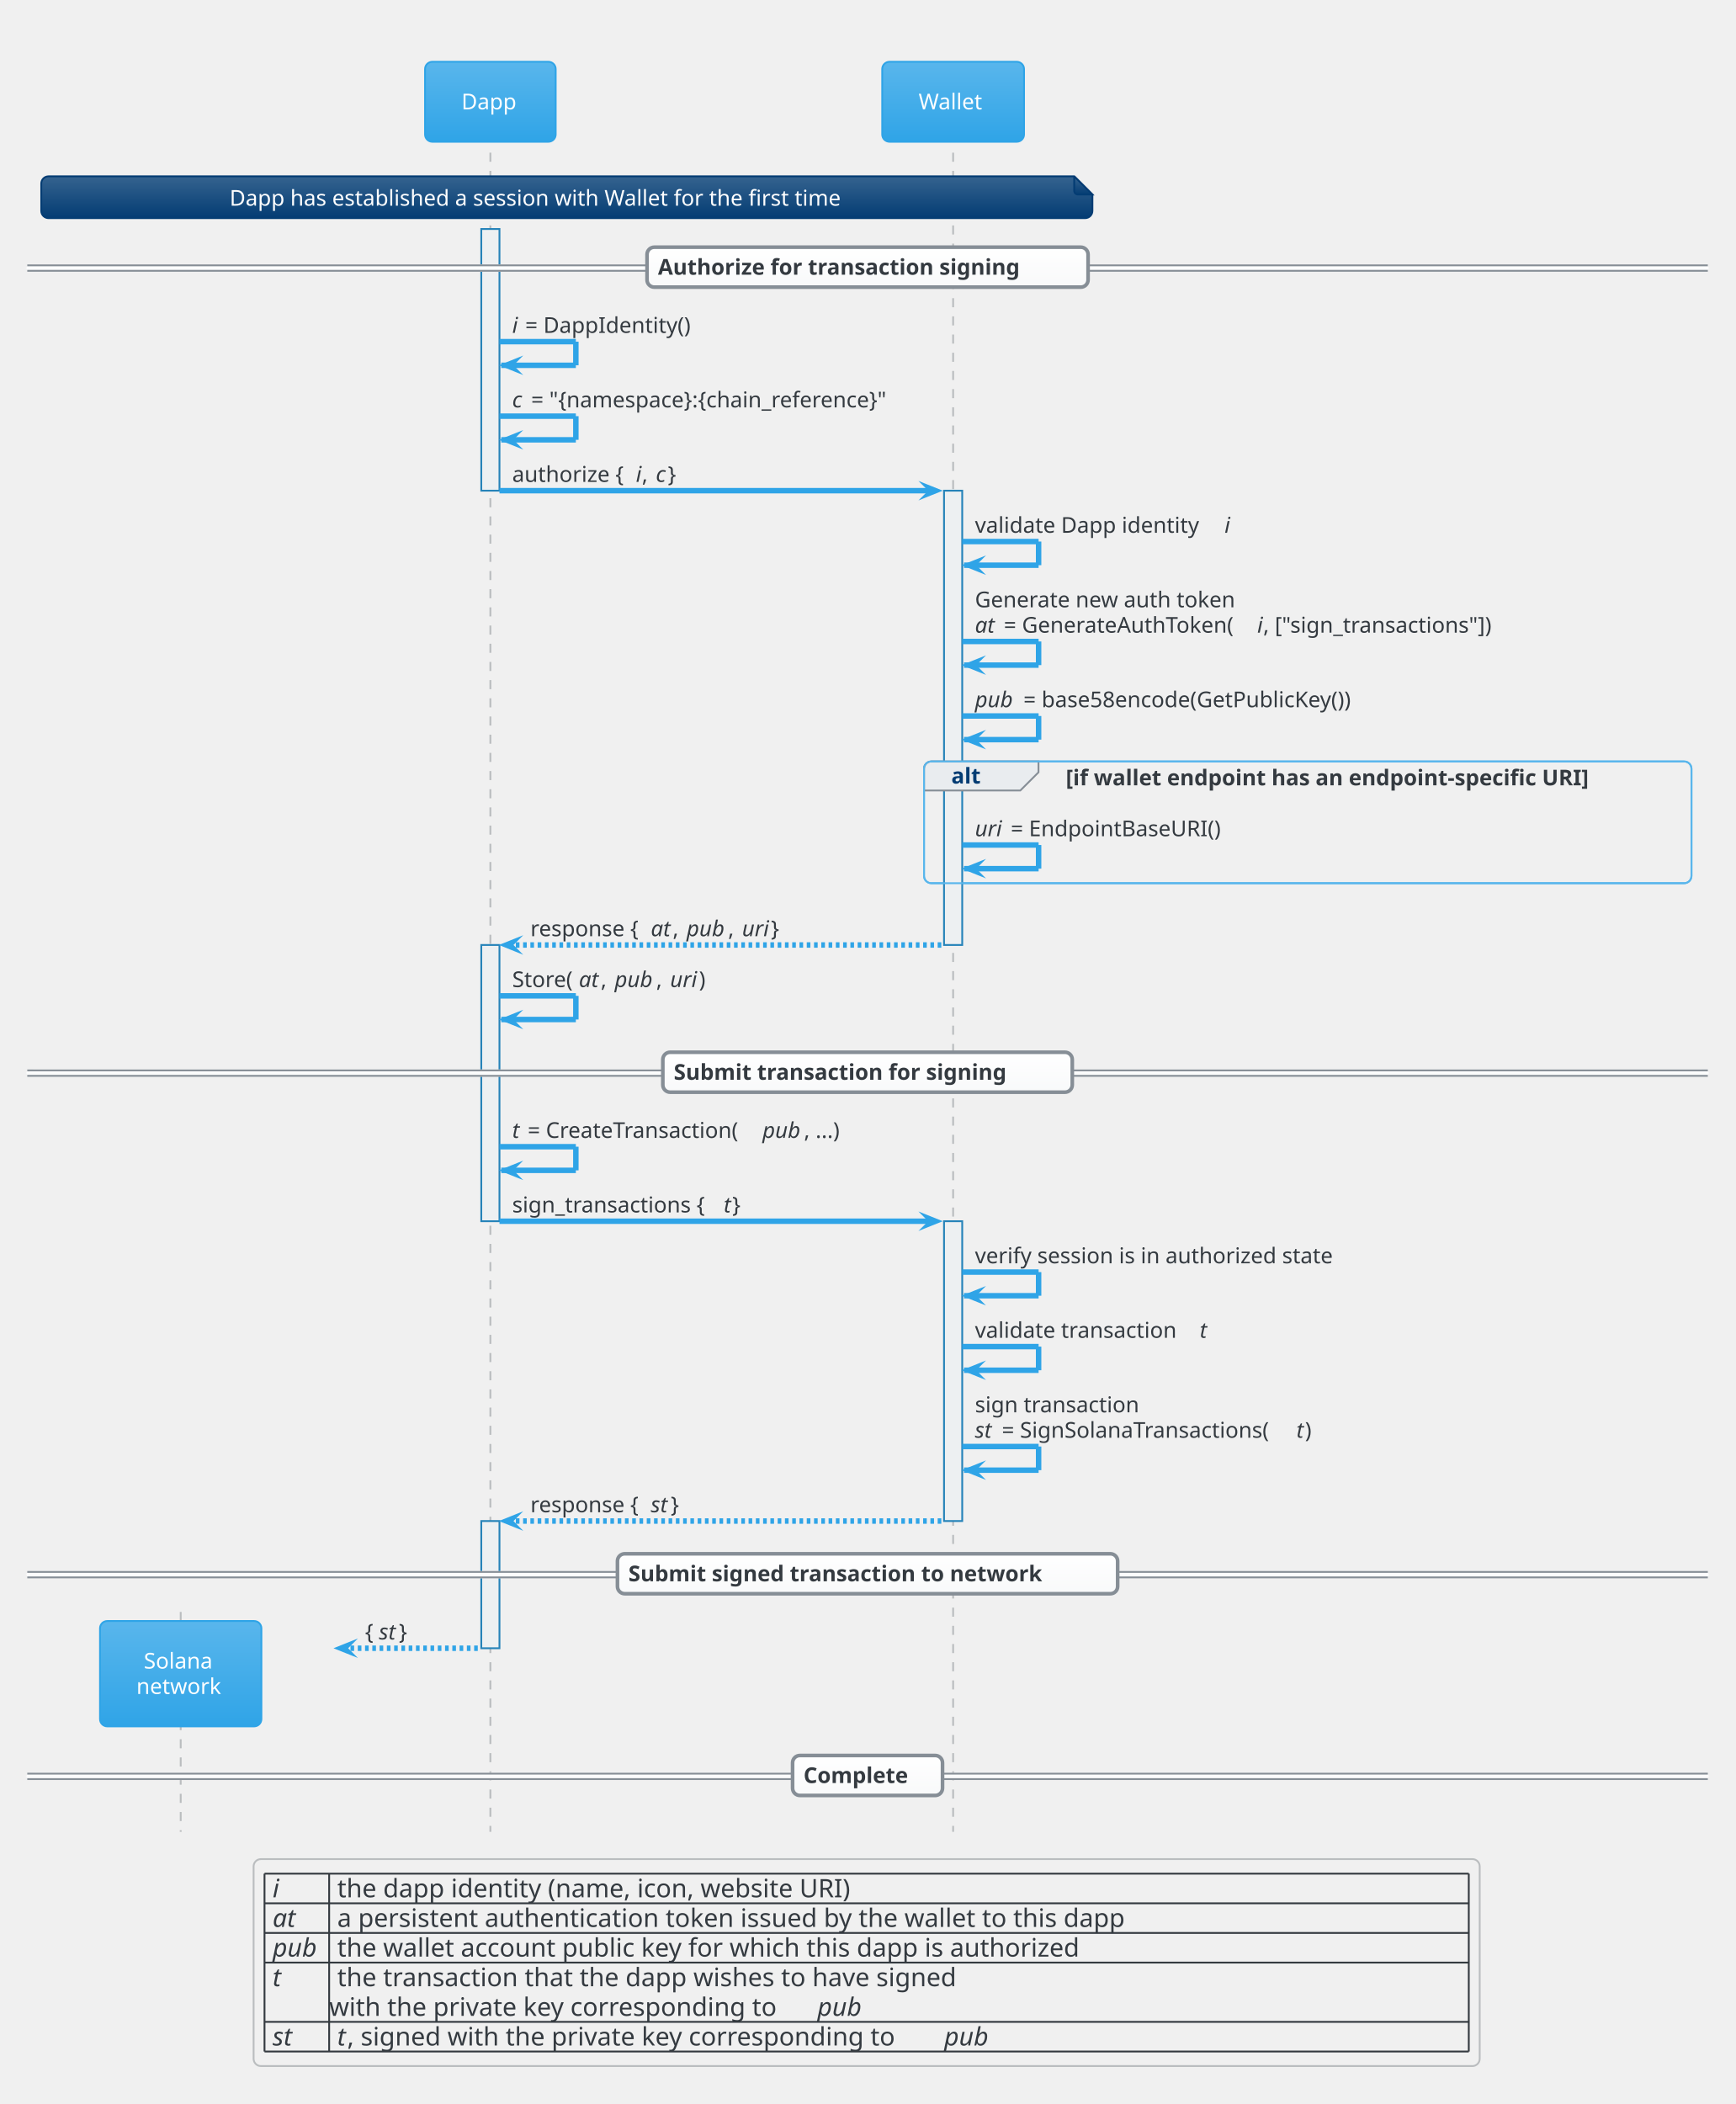
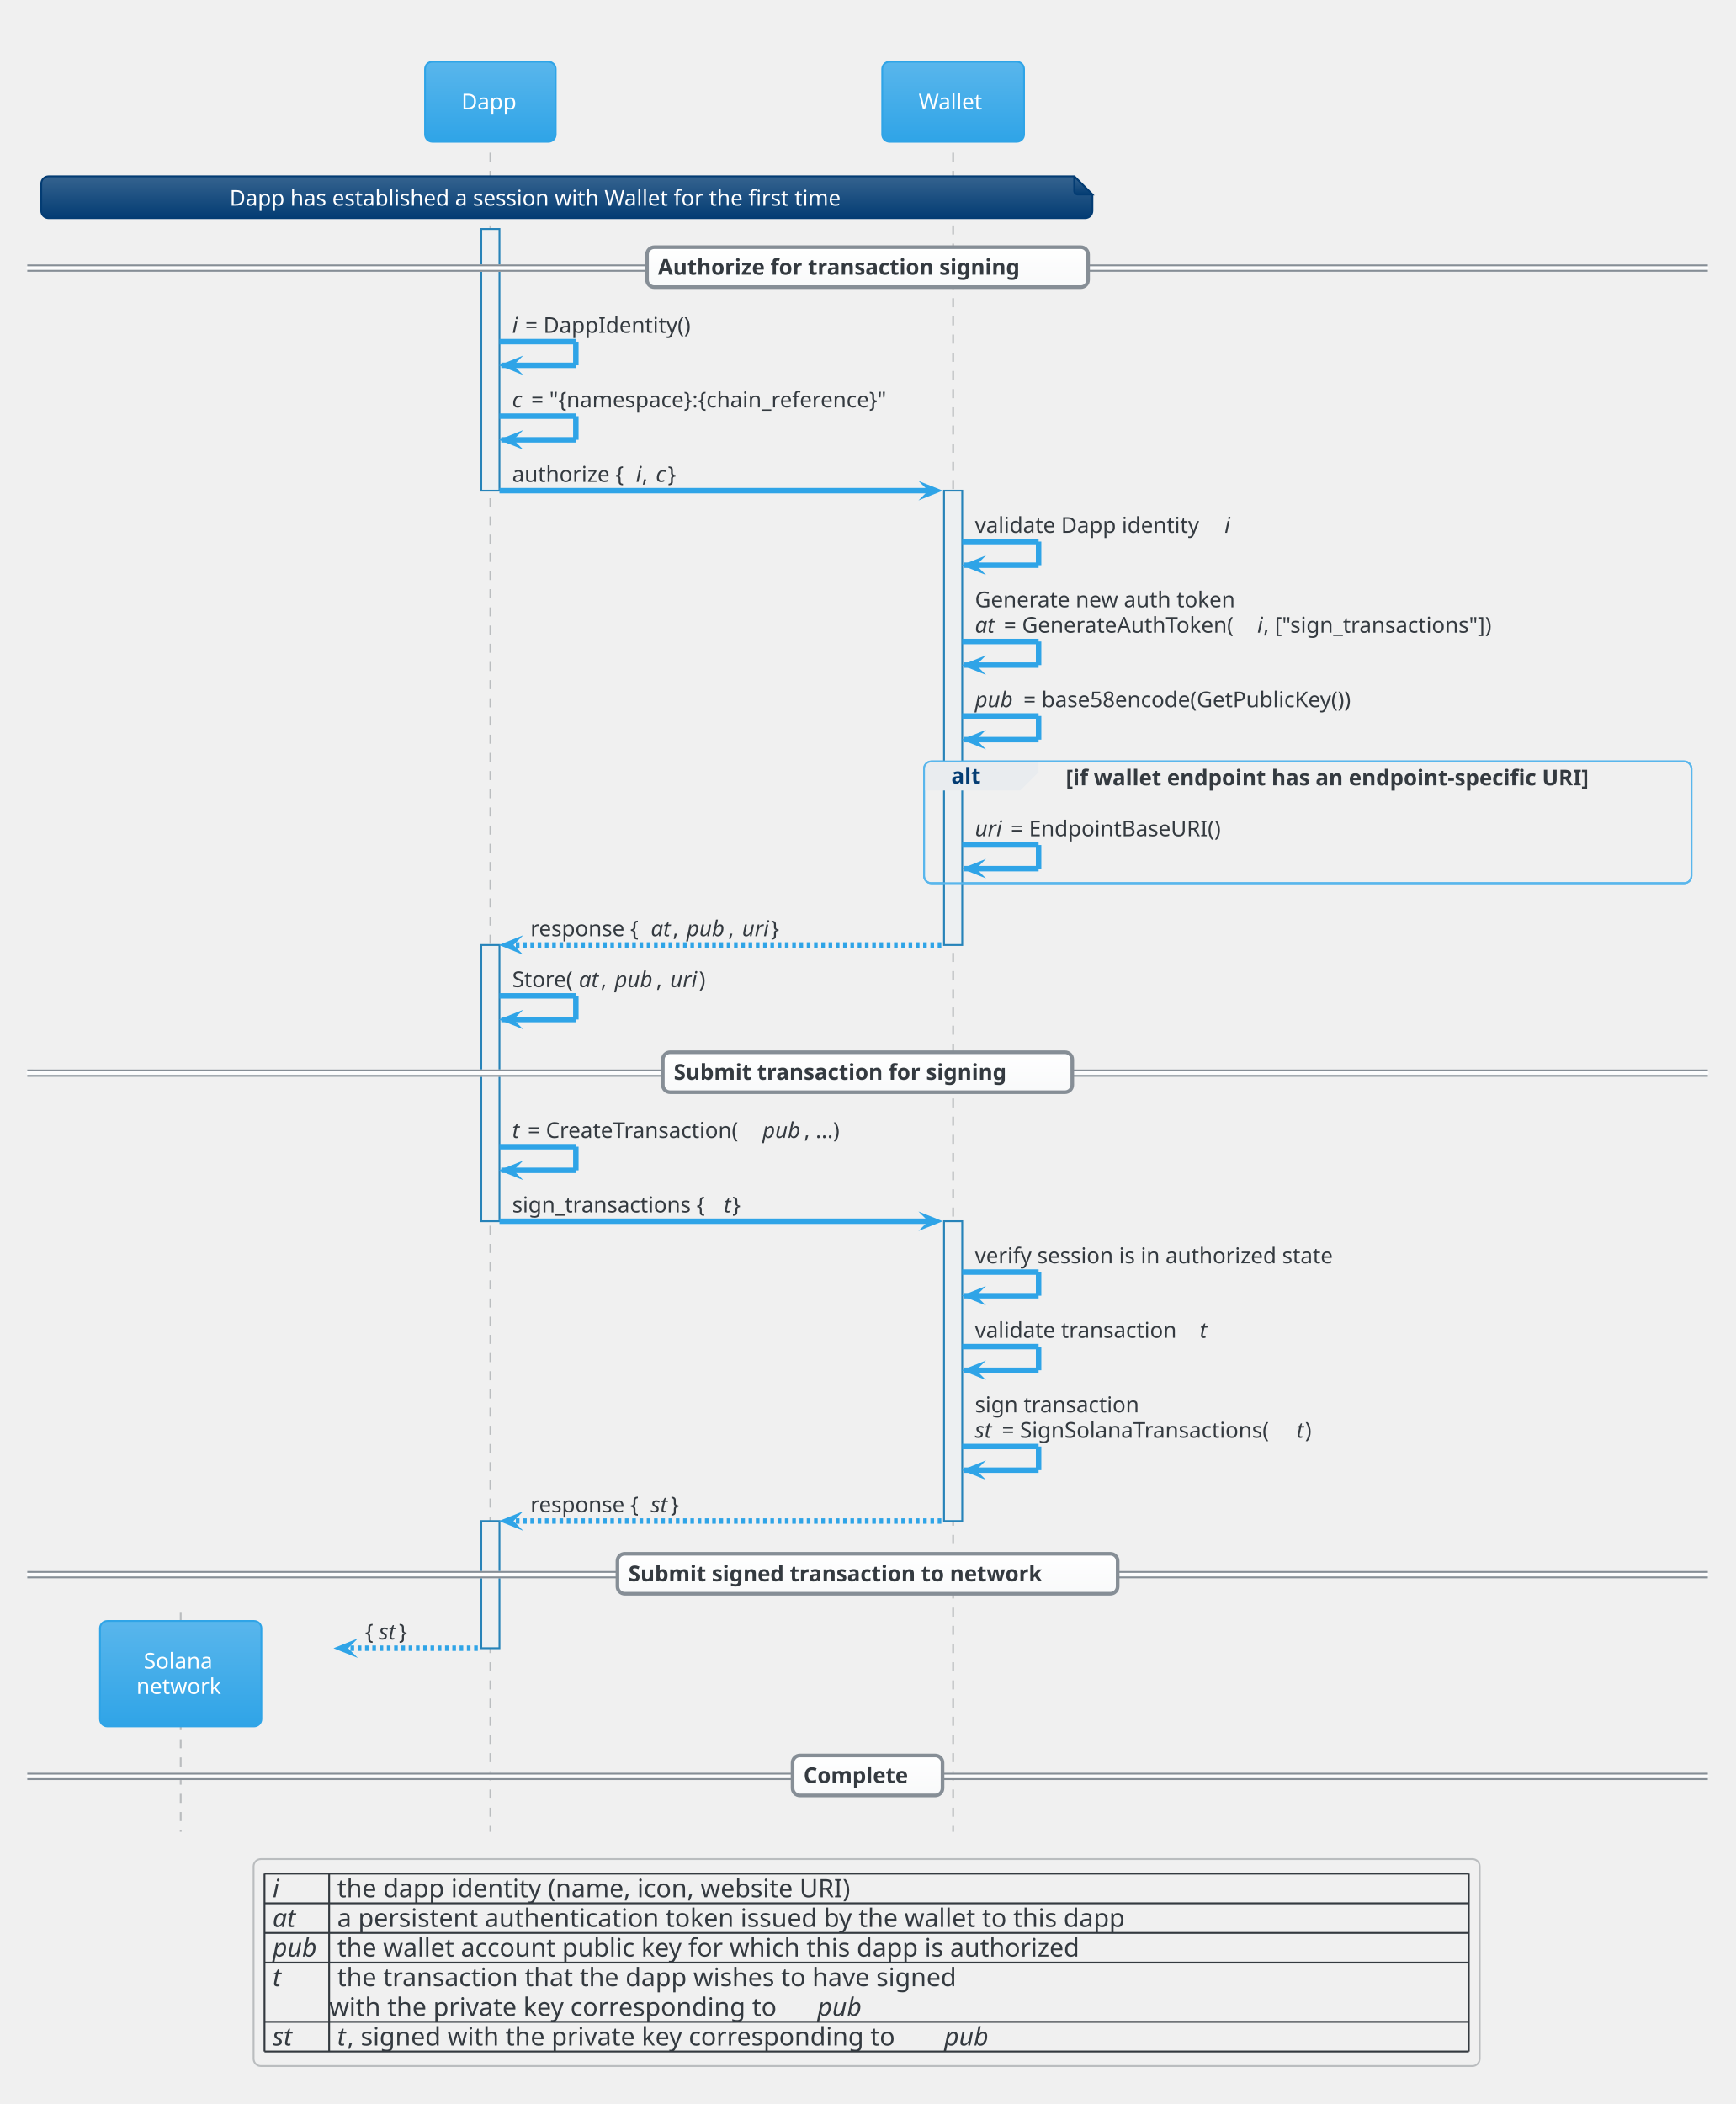
<svg xmlns="http://www.w3.org/2000/svg" version="1.1" data-diagram-type="SEQUENCE" style="width:994px;height:1205px;background:#FFFFFF;" width="994.792px" height="1205.208px" viewBox="0 0 994 1205" zoomAndPan="magnify" preserveAspectRatio="none" contentStyleType="text/css">
  <defs>
    <linearGradient x1="50%" y1="0%" x2="50%" y2="100%" id="g179icxmd53n270">
      <stop stop-color="#59B6EC" offset="0%" />
      <stop stop-color="#2FA4E7" offset="100%" />
    </linearGradient>
    <linearGradient x1="50%" y1="0%" x2="50%" y2="100%" id="g179icxmd53n271">
      <stop stop-color="#35638F" offset="0%" />
      <stop stop-color="#033C73" offset="100%" />
    </linearGradient>
    <linearGradient x1="50%" y1="0%" x2="50%" y2="100%" id="g179icxmd53n272">
      <stop stop-color="#FFF" offset="0%" />
      <stop stop-color="#F8F9FA" offset="100%" />
    </linearGradient>
  </defs>
  <g font-family="sans-serif" lengthAdjust="spacing">
    <rect x="529.277" y="436.1" width="439.579" height="69.727" fill="none" style="stroke:#59B6EC;stroke-width:1.042;" rx="4.167" ry="4.167" />
    <g>
      <rect x="99.861" y="923.177" width="8.333" height="125.944" fill="#000" fill-opacity="0" />
      <line x1="103.506" y1="923.177" x2="103.506" y2="1049.121" style="stroke:#BABDBF;stroke-width:1.042;stroke-dasharray:5.208,5.208;" />
    </g>
    <g>
      <rect x="277.236" y="87.435" width="8.333" height="961.686" fill="#000" fill-opacity="0" />
      <line x1="280.882" y1="87.435" x2="280.882" y2="1049.121" style="stroke:#BABDBF;stroke-width:1.042;stroke-dasharray:5.208,5.208;" />
    </g>
    <g>
      <rect x="275.673" y="131.152" width="10.417" height="149.87" fill="#EDF0F2" style="stroke:#2683B9;stroke-width:1.042;" />
    </g>
    <g>
      <rect x="275.673" y="541.211" width="10.417" height="158.203" fill="#EDF0F2" style="stroke:#2683B9;stroke-width:1.042;" />
    </g>
    <g>
      <rect x="275.673" y="871.126" width="10.417" height="72.852" fill="#EDF0F2" style="stroke:#2683B9;stroke-width:1.042;" />
    </g>
    <g>
      <rect x="542.297" y="87.435" width="8.333" height="961.686" fill="#000" fill-opacity="0" />
      <line x1="545.943" y1="87.435" x2="545.943" y2="1049.121" style="stroke:#BABDBF;stroke-width:1.042;stroke-dasharray:5.208,5.208;" />
    </g>
    <g>
      <rect x="540.735" y="281.022" width="10.417" height="260.189" fill="#EDF0F2" style="stroke:#2683B9;stroke-width:1.042;" />
    </g>
    <g>
      <rect x="540.735" y="699.414" width="10.417" height="171.712" fill="#EDF0F2" style="stroke:#2683B9;stroke-width:1.042;" />
    </g>
    <rect x="243.471" y="35.384" width="74.821" height="45.801" fill="url(#g179icxmd53n270)" style="stroke:#2FA4E7;stroke-width:1.042;" rx="4.167" ry="4.167" />
    <text x="264.305" y="62.612" fill="#FFF" font-size="12.5" textLength="33.154" font-family="'Verdana'">Dapp</text>
    <rect x="505.331" y="35.384" width="81.224" height="45.801" fill="url(#g179icxmd53n270)" style="stroke:#2FA4E7;stroke-width:1.042;" rx="4.167" ry="4.167" />
    <text x="526.165" y="62.612" fill="#FFF" font-size="12.5" textLength="39.557" font-family="'Verdana'">Wallet</text>
    <path d="M23.635,105.143 L23.635,120.768 A4.167,4.167 0 0 0 27.802,124.935 L621.552,124.935 A4.167,4.167 0 0 0 625.718,120.768 L625.718,111.393 L615.302,100.977 L27.802,100.977 A4.167,4.167 0 0 0 23.635,105.143" style="stroke:#033C73;stroke-width:1.042;" fill="url(#g179icxmd53n271)" />
    <path d="M615.302,100.977 L615.302,109.31 A2.083,2.083 0 0 0 617.385,111.393 L625.718,111.393 L615.302,100.977" style="stroke:#033C73;stroke-width:1.042;" fill="url(#g179icxmd53n271)" />
    <text x="131.506" y="117.788" fill="#FFF" font-size="12.5" textLength="377.063" font-family="'Verdana'">Dapp has established a session with Wallet for the first time</text>
    <rect x="15.625" y="151.969" width="962.606" height="3.125" fill="url(#g179icxmd53n272)" style="stroke:url(#g179icxmd53n272);stroke-width:1.042;" rx="4.167" ry="4.167" />
    <line x1="15.625" y1="151.969" x2="978.231" y2="151.969" style="stroke:#868E96;stroke-width:1.042;" />
    <line x1="15.625" y1="155.094" x2="978.231" y2="155.094" style="stroke:#868E96;stroke-width:1.042;" />
    <rect x="370.615" y="141.569" width="252.627" height="22.884" fill="url(#g179icxmd53n272)" style="stroke:#868E96;stroke-width:2.083;" rx="4.167" ry="4.167" />
    <text x="376.865" y="157.338" fill="#343A40" font-size="12.5" textLength="233.691" font-weight="700" font-family="'Verdana'">Authorize for transaction signing</text>
    <line x1="286.09" y1="195.671" x2="329.84" y2="195.671" style="stroke:#2FA4E7;stroke-width:3.125;" />
    <line x1="329.84" y1="195.671" x2="329.84" y2="209.212" style="stroke:#2FA4E7;stroke-width:3.125;" />
    <line x1="287.132" y1="209.212" x2="329.84" y2="209.212" style="stroke:#2FA4E7;stroke-width:3.125;" />
    <polygon points="297.548,205.046,287.132,209.212,297.548,213.379,293.382,209.212" fill="#2FA4E7" style="stroke:#2FA4E7;stroke-width:1.042;stroke-linejoin:miter;stroke-miterlimit:10;" />
    <text x="293.382" y="190.639" fill="#343A40" font-size="12.5" font-style="italic" font-family="'Verdana'">i</text>
    <text x="300.828" y="190.639" fill="#343A40" font-size="12.5" textLength="105.261" font-family="'Verdana'">= DappIdentity()</text>
    <line x1="286.09" y1="238.346" x2="329.84" y2="238.346" style="stroke:#2FA4E7;stroke-width:3.125;" />
    <line x1="329.84" y1="238.346" x2="329.84" y2="251.888" style="stroke:#2FA4E7;stroke-width:3.125;" />
    <line x1="287.132" y1="251.888" x2="329.84" y2="251.888" style="stroke:#2FA4E7;stroke-width:3.125;" />
    <polygon points="297.548,247.721,287.132,251.888,297.548,256.055,293.382,251.888" fill="#2FA4E7" style="stroke:#2FA4E7;stroke-width:1.042;stroke-linejoin:miter;stroke-miterlimit:10;" />
    <text x="293.382" y="233.315" fill="#343A40" font-size="12.5" font-style="italic" font-family="'Verdana'">c</text>
    <text x="304.228" y="233.315" fill="#343A40" font-size="12.5" textLength="234.424" font-family="'Verdana'">= "{namespace}:{chain_reference}"</text>
    <polygon points="528.235,276.855,538.652,281.022,528.235,285.189,532.402,281.022" fill="#2FA4E7" style="stroke:#2FA4E7;stroke-width:1.042;stroke-linejoin:miter;stroke-miterlimit:10;" />
    <line x1="286.09" y1="281.022" x2="534.485" y2="281.022" style="stroke:#2FA4E7;stroke-width:3.125;" />
    <text x="293.382" y="275.991" fill="#343A40" font-size="12.5" textLength="70.844" font-family="'Verdana'">authorize {</text>
    <text x="364.225" y="275.991" fill="#343A40" font-size="12.5" font-style="italic" font-family="'Verdana'">i</text>
    <text x="367.698" y="275.991" fill="#343A40" font-size="12.5" font-family="'Verdana'">,</text>
    <text x="375.645" y="275.991" fill="#343A40" font-size="12.5" font-style="italic" font-family="'Verdana'">c</text>
    <text x="382.517" y="275.991" fill="#343A40" font-size="12.5" font-family="'Verdana'">}</text>
    <line x1="551.152" y1="310.156" x2="594.902" y2="310.156" style="stroke:#2FA4E7;stroke-width:3.125;" />
    <line x1="594.902" y1="310.156" x2="594.902" y2="323.698" style="stroke:#2FA4E7;stroke-width:3.125;" />
    <line x1="552.193" y1="323.698" x2="594.902" y2="323.698" style="stroke:#2FA4E7;stroke-width:3.125;" />
    <polygon points="562.61,319.531,552.193,323.698,562.61,327.865,558.443,323.698" fill="#2FA4E7" style="stroke:#2FA4E7;stroke-width:1.042;stroke-linejoin:miter;stroke-miterlimit:10;" />
    <text x="558.443" y="305.125" fill="#343A40" font-size="12.5" textLength="138.983" font-family="'Verdana'">validate Dapp identity</text>
    <text x="701.4" y="305.125" fill="#343A40" font-size="12.5" font-style="italic" font-family="'Verdana'">i</text>
    <line x1="551.152" y1="367.383" x2="594.902" y2="367.383" style="stroke:#2FA4E7;stroke-width:3.125;" />
    <line x1="594.902" y1="367.383" x2="594.902" y2="380.924" style="stroke:#2FA4E7;stroke-width:3.125;" />
    <line x1="552.193" y1="380.924" x2="594.902" y2="380.924" style="stroke:#2FA4E7;stroke-width:3.125;" />
    <polygon points="562.61,376.758,552.193,380.924,562.61,385.091,558.443,380.924" fill="#2FA4E7" style="stroke:#2FA4E7;stroke-width:1.042;stroke-linejoin:miter;stroke-miterlimit:10;" />
    <text x="558.443" y="347.801" fill="#343A40" font-size="12.5" textLength="159.943" font-family="'Verdana'">Generate new auth token</text>
    <text x="558.443" y="362.351" fill="#343A40" font-size="12.5" textLength="12.561" font-style="italic" font-family="'Verdana'">at</text>
    <text x="574.978" y="362.351" fill="#343A40" font-size="12.5" textLength="145.135" font-family="'Verdana'">= GenerateAuthToken(</text>
    <text x="720.113" y="362.351" fill="#343A40" font-size="12.5" font-style="italic" font-family="'Verdana'">i</text>
    <text x="723.586" y="362.351" fill="#343A40" font-size="12.5" textLength="143.292" font-family="'Verdana'">, ["sign_transactions"])</text>
    <line x1="551.152" y1="410.059" x2="594.902" y2="410.059" style="stroke:#2FA4E7;stroke-width:3.125;" />
    <line x1="594.902" y1="410.059" x2="594.902" y2="423.6" style="stroke:#2FA4E7;stroke-width:3.125;" />
    <line x1="552.193" y1="423.6" x2="594.902" y2="423.6" style="stroke:#2FA4E7;stroke-width:3.125;" />
    <polygon points="562.61,419.434,552.193,423.6,562.61,427.767,558.443,423.6" fill="#2FA4E7" style="stroke:#2FA4E7;stroke-width:1.042;stroke-linejoin:miter;stroke-miterlimit:10;" />
    <text x="558.443" y="405.027" fill="#343A40" font-size="12.5" textLength="23.792" font-style="italic" font-family="'Verdana'">pub</text>
    <text x="586.208" y="405.027" fill="#343A40" font-size="12.5" textLength="208.191" font-family="'Verdana'">= base58encode(GetPublicKey())</text>
-     <path d="M533.443,436.1 L594.847,436.1 L594.847,442.318 L584.43,452.734 L529.277,452.734 L529.277,440.267 A4.167,4.167 0 0 1 533.443,436.1" style="stroke:#868E96;stroke-width:1.042;" fill="#E9ECEF" />
+     <path d="M533.443,436.1 L594.847,436.1 L594.847,442.318 L584.43,452.734 L529.277,452.734 L529.277,440.267 A4.167,4.167 0 0 1 533.443,436.1" fill="#E9ECEF" />
    <rect x="529.277" y="436.1" width="439.579" height="69.727" fill="none" style="stroke:#59B6EC;stroke-width:1.042;" rx="4.167" ry="4.167" />
    <text x="544.902" y="448.745" fill="#033C73" font-size="12.5" textLength="18.695" font-weight="700" font-family="'Verdana'">alt</text>
    <text x="610.472" y="449.786" fill="#343A40" font-size="12.5" textLength="341.718" font-weight="700" font-family="'Verdana'">[if wallet endpoint has an endpoint-specific URI]</text>
    <line x1="551.152" y1="483.952" x2="594.902" y2="483.952" style="stroke:#2FA4E7;stroke-width:3.125;" />
    <line x1="594.902" y1="483.952" x2="594.902" y2="497.493" style="stroke:#2FA4E7;stroke-width:3.125;" />
    <line x1="552.193" y1="497.493" x2="594.902" y2="497.493" style="stroke:#2FA4E7;stroke-width:3.125;" />
    <polygon points="562.61,493.327,552.193,497.493,562.61,501.66,558.443,497.493" fill="#2FA4E7" style="stroke:#2FA4E7;stroke-width:1.042;stroke-linejoin:miter;stroke-miterlimit:10;" />
    <text x="558.443" y="478.92" fill="#343A40" font-size="12.5" textLength="16.534" font-style="italic" font-family="'Verdana'">uri</text>
    <text x="578.951" y="478.92" fill="#343A40" font-size="12.5" textLength="131.793" font-family="'Verdana'">= EndpointBaseURI()</text>
    <polygon points="297.548,537.044,287.132,541.211,297.548,545.378,293.382,541.211" fill="#2FA4E7" style="stroke:#2FA4E7;stroke-width:1.042;stroke-linejoin:miter;stroke-miterlimit:10;" />
    <line x1="291.298" y1="541.211" x2="539.693" y2="541.211" style="stroke:#2FA4E7;stroke-width:3.125;stroke-dasharray:2.083,2.083;" />
    <text x="303.798" y="536.18" fill="#343A40" font-size="12.5" textLength="68.976" font-family="'Verdana'">response {</text>
    <text x="372.774" y="536.18" fill="#343A40" font-size="12.5" textLength="12.561" font-style="italic" font-family="'Verdana'">at</text>
    <text x="385.335" y="536.18" fill="#343A40" font-size="12.5" font-family="'Verdana'">,</text>
    <text x="393.282" y="536.18" fill="#343A40" font-size="12.5" textLength="23.792" font-style="italic" font-family="'Verdana'">pub</text>
    <text x="417.074" y="536.18" fill="#343A40" font-size="12.5" font-family="'Verdana'">,</text>
    <text x="425.02" y="536.18" fill="#343A40" font-size="12.5" textLength="16.534" font-style="italic" font-family="'Verdana'">uri</text>
    <text x="441.555" y="536.18" fill="#343A40" font-size="12.5" font-family="'Verdana'">}</text>
    <line x1="286.09" y1="570.345" x2="329.84" y2="570.345" style="stroke:#2FA4E7;stroke-width:3.125;" />
    <line x1="329.84" y1="570.345" x2="329.84" y2="583.887" style="stroke:#2FA4E7;stroke-width:3.125;" />
    <line x1="287.132" y1="583.887" x2="329.84" y2="583.887" style="stroke:#2FA4E7;stroke-width:3.125;" />
    <polygon points="297.548,579.72,287.132,583.887,297.548,588.053,293.382,583.887" fill="#2FA4E7" style="stroke:#2FA4E7;stroke-width:1.042;stroke-linejoin:miter;stroke-miterlimit:10;" />
    <text x="293.382" y="565.314" fill="#343A40" font-size="12.5" textLength="38.19" font-family="'Verdana'">Store(</text>
    <text x="331.571" y="565.314" fill="#343A40" font-size="12.5" textLength="12.561" font-style="italic" font-family="'Verdana'">at</text>
    <text x="344.132" y="565.314" fill="#343A40" font-size="12.5" font-family="'Verdana'">,</text>
    <text x="352.079" y="565.314" fill="#343A40" font-size="12.5" textLength="23.792" font-style="italic" font-family="'Verdana'">pub</text>
    <text x="375.871" y="565.314" fill="#343A40" font-size="12.5" font-family="'Verdana'">,</text>
    <text x="383.818" y="565.314" fill="#343A40" font-size="12.5" textLength="16.534" font-style="italic" font-family="'Verdana'">uri</text>
    <text x="400.352" y="565.314" fill="#343A40" font-size="12.5" font-family="'Verdana'">)</text>
    <rect x="15.625" y="613.037" width="962.606" height="3.125" fill="url(#g179icxmd53n272)" style="stroke:url(#g179icxmd53n272);stroke-width:1.042;" rx="4.167" ry="4.167" />
    <line x1="15.625" y1="613.037" x2="978.231" y2="613.037" style="stroke:#868E96;stroke-width:1.042;" />
    <line x1="15.625" y1="616.162" x2="978.231" y2="616.162" style="stroke:#868E96;stroke-width:1.042;" />
    <rect x="379.666" y="602.637" width="234.524" height="22.884" fill="url(#g179icxmd53n272)" style="stroke:#868E96;stroke-width:2.083;" rx="4.167" ry="4.167" />
    <text x="385.916" y="618.406" fill="#343A40" font-size="12.5" textLength="215.588" font-weight="700" font-family="'Verdana'">Submit transaction for signing</text>
    <line x1="286.09" y1="656.738" x2="329.84" y2="656.738" style="stroke:#2FA4E7;stroke-width:3.125;" />
    <line x1="329.84" y1="656.738" x2="329.84" y2="670.28" style="stroke:#2FA4E7;stroke-width:3.125;" />
    <line x1="287.132" y1="670.28" x2="329.84" y2="670.28" style="stroke:#2FA4E7;stroke-width:3.125;" />
    <polygon points="297.548,666.113,287.132,670.28,297.548,674.447,293.382,670.28" fill="#2FA4E7" style="stroke:#2FA4E7;stroke-width:1.042;stroke-linejoin:miter;stroke-miterlimit:10;" />
    <text x="293.382" y="651.707" fill="#343A40" font-size="12.5" font-style="italic" font-family="'Verdana'">t</text>
    <text x="302.256" y="651.707" fill="#343A40" font-size="12.5" textLength="134.479" font-family="'Verdana'">= CreateTransaction(</text>
    <text x="436.735" y="651.707" fill="#343A40" font-size="12.5" textLength="23.792" font-style="italic" font-family="'Verdana'">pub</text>
    <text x="460.527" y="651.707" fill="#343A40" font-size="12.5" textLength="24.744" font-family="'Verdana'">, ...)</text>
    <polygon points="528.235,695.247,538.652,699.414,528.235,703.581,532.402,699.414" fill="#2FA4E7" style="stroke:#2FA4E7;stroke-width:1.042;stroke-linejoin:miter;stroke-miterlimit:10;" />
    <line x1="286.09" y1="699.414" x2="534.485" y2="699.414" style="stroke:#2FA4E7;stroke-width:3.125;" />
    <text x="293.382" y="694.383" fill="#343A40" font-size="12.5" textLength="121.143" font-family="'Verdana'">sign_transactions {</text>
    <text x="414.524" y="694.383" fill="#343A40" font-size="12.5" font-style="italic" font-family="'Verdana'">t</text>
    <text x="419.425" y="694.383" fill="#343A40" font-size="12.5" font-family="'Verdana'">}</text>
    <line x1="551.152" y1="728.548" x2="594.902" y2="728.548" style="stroke:#2FA4E7;stroke-width:3.125;" />
    <line x1="594.902" y1="728.548" x2="594.902" y2="742.09" style="stroke:#2FA4E7;stroke-width:3.125;" />
    <line x1="552.193" y1="742.09" x2="594.902" y2="742.09" style="stroke:#2FA4E7;stroke-width:3.125;" />
    <polygon points="562.61,737.923,552.193,742.09,562.61,746.257,558.443,742.09" fill="#2FA4E7" style="stroke:#2FA4E7;stroke-width:1.042;stroke-linejoin:miter;stroke-miterlimit:10;" />
    <text x="558.443" y="723.517" fill="#343A40" font-size="12.5" textLength="221.533" font-family="'Verdana'">verify session is in authorized state</text>
    <line x1="551.152" y1="771.224" x2="594.902" y2="771.224" style="stroke:#2FA4E7;stroke-width:3.125;" />
    <line x1="594.902" y1="771.224" x2="594.902" y2="784.766" style="stroke:#2FA4E7;stroke-width:3.125;" />
    <line x1="552.193" y1="784.766" x2="594.902" y2="784.766" style="stroke:#2FA4E7;stroke-width:3.125;" />
    <polygon points="562.61,780.599,552.193,784.766,562.61,788.932,558.443,784.766" fill="#2FA4E7" style="stroke:#2FA4E7;stroke-width:1.042;stroke-linejoin:miter;stroke-miterlimit:10;" />
    <text x="558.443" y="766.193" fill="#343A40" font-size="12.5" textLength="124.774" font-family="'Verdana'">validate transaction</text>
    <text x="687.191" y="766.193" fill="#343A40" font-size="12.5" font-style="italic" font-family="'Verdana'">t</text>
    <line x1="551.152" y1="828.451" x2="594.902" y2="828.451" style="stroke:#2FA4E7;stroke-width:3.125;" />
    <line x1="594.902" y1="828.451" x2="594.902" y2="841.992" style="stroke:#2FA4E7;stroke-width:3.125;" />
    <line x1="552.193" y1="841.992" x2="594.902" y2="841.992" style="stroke:#2FA4E7;stroke-width:3.125;" />
    <polygon points="562.61,837.826,552.193,841.992,562.61,846.159,558.443,841.992" fill="#2FA4E7" style="stroke:#2FA4E7;stroke-width:1.042;stroke-linejoin:miter;stroke-miterlimit:10;" />
    <text x="558.443" y="808.868" fill="#343A40" font-size="12.5" textLength="100.427" font-family="'Verdana'">sign transaction</text>
    <text x="558.443" y="823.419" fill="#343A40" font-size="12.5" textLength="11.414" font-style="italic" font-family="'Verdana'">st</text>
    <text x="573.83" y="823.419" fill="#343A40" font-size="12.5" textLength="168.744" font-family="'Verdana'">= SignSolanaTransactions(</text>
    <text x="742.574" y="823.419" fill="#343A40" font-size="12.5" font-style="italic" font-family="'Verdana'">t</text>
    <text x="747.475" y="823.419" fill="#343A40" font-size="12.5" font-family="'Verdana'">)</text>
    <polygon points="297.548,866.96,287.132,871.126,297.548,875.293,293.382,871.126" fill="#2FA4E7" style="stroke:#2FA4E7;stroke-width:1.042;stroke-linejoin:miter;stroke-miterlimit:10;" />
    <line x1="291.298" y1="871.126" x2="539.693" y2="871.126" style="stroke:#2FA4E7;stroke-width:3.125;stroke-dasharray:2.083,2.083;" />
    <text x="303.798" y="866.095" fill="#343A40" font-size="12.5" textLength="68.976" font-family="'Verdana'">response {</text>
    <text x="372.774" y="866.095" fill="#343A40" font-size="12.5" textLength="11.414" font-style="italic" font-family="'Verdana'">st</text>
    <text x="384.188" y="866.095" fill="#343A40" font-size="12.5" font-family="'Verdana'">}</text>
    <rect x="15.625" y="900.277" width="962.606" height="3.125" fill="url(#g179icxmd53n272)" style="stroke:url(#g179icxmd53n272);stroke-width:1.042;" rx="4.167" ry="4.167" />
    <line x1="15.625" y1="900.277" x2="978.231" y2="900.277" style="stroke:#868E96;stroke-width:1.042;" />
    <line x1="15.625" y1="903.402" x2="978.231" y2="903.402" style="stroke:#868E96;stroke-width:1.042;" />
    <rect x="353.674" y="889.876" width="286.507" height="22.884" fill="url(#g179icxmd53n272)" style="stroke:#868E96;stroke-width:2.083;" rx="4.167" ry="4.167" />
    <text x="359.924" y="905.646" fill="#343A40" font-size="12.5" textLength="267.572" font-weight="700" font-family="'Verdana'">Submit signed transaction to network</text>
    <rect x="57.292" y="928.385" width="92.43" height="60.352" fill="url(#g179icxmd53n270)" style="stroke:#2FA4E7;stroke-width:1.042;" rx="4.167" ry="4.167" />
    <text x="82.358" y="955.613" fill="#FFF" font-size="12.5" textLength="42.297" font-family="'Verdana'">Solana</text>
    <text x="78.125" y="970.164" fill="#FFF" font-size="12.5" textLength="50.763" font-family="'Verdana'">network</text>
    <polygon points="202.846,939.811,192.43,943.978,202.846,948.145,198.68,943.978" fill="#2FA4E7" style="stroke:#2FA4E7;stroke-width:1.042;stroke-linejoin:miter;stroke-miterlimit:10;" />
    <line x1="196.596" y1="943.978" x2="274.632" y2="943.978" style="stroke:#2FA4E7;stroke-width:3.125;stroke-dasharray:2.083,2.083;" />
    <text x="209.096" y="938.947" fill="#343A40" font-size="12.5" font-family="'Verdana'">{</text>
    <text x="217.049" y="938.947" fill="#343A40" font-size="12.5" textLength="11.414" font-style="italic" font-family="'Verdana'">st</text>
    <text x="228.463" y="938.947" fill="#343A40" font-size="12.5" font-family="'Verdana'">}</text>
    <rect x="15.625" y="1015.804" width="962.606" height="3.125" fill="url(#g179icxmd53n272)" style="stroke:url(#g179icxmd53n272);stroke-width:1.042;" rx="4.167" ry="4.167" />
    <line x1="15.625" y1="1015.804" x2="978.231" y2="1015.804" style="stroke:#868E96;stroke-width:1.042;" />
    <line x1="15.625" y1="1018.929" x2="978.231" y2="1018.929" style="stroke:#868E96;stroke-width:1.042;" />
    <rect x="453.986" y="1005.404" width="85.885" height="22.884" fill="url(#g179icxmd53n272)" style="stroke:#868E96;stroke-width:2.083;" rx="4.167" ry="4.167" />
    <text x="460.236" y="1021.173" fill="#343A40" font-size="12.5" textLength="66.949" font-weight="700" font-family="'Verdana'">Complete</text>
    <g class="legend" data-source-line="47">
      <rect x="145.259" y="1064.746" width="702.296" height="118.522" fill="none" style="stroke:#BABDBF;stroke-width:1.042;" rx="4.167" ry="4.167" />
      <text x="151.509" y="1086.616" fill="#343A40" font-size="14.583" font-family="'Verdana'"> </text>
      <text x="156.145" y="1086.616" fill="#343A40" font-size="14.583" font-style="italic" font-family="'Verdana'">i</text>
      <text x="160.196" y="1086.616" fill="#343A40" font-size="14.583" textLength="13.907" font-family="'Verdana'">   </text>
      <text x="193.173" y="1086.616" fill="#343A40" font-size="14.583" textLength="317.942" font-family="'Verdana'">the dapp identity (name, icon, website URI)</text>
      <text x="151.509" y="1103.592" fill="#343A40" font-size="14.583" font-family="'Verdana'"> </text>
      <text x="156.145" y="1103.592" fill="#343A40" font-size="14.583" textLength="14.655" font-style="italic" font-family="'Verdana'">at</text>
      <text x="170.799" y="1103.592" fill="#343A40" font-size="14.583" textLength="9.271" font-family="'Verdana'">  </text>
      <text x="193.173" y="1103.592" fill="#343A40" font-size="14.583" textLength="485.886" font-family="'Verdana'">a persistent authentication token issued by the wallet to this dapp</text>
      <text x="151.509" y="1120.568" fill="#343A40" font-size="14.583" font-family="'Verdana'"> </text>
      <text x="156.145" y="1120.568" fill="#343A40" font-size="14.583" textLength="27.757" font-style="italic" font-family="'Verdana'">pub</text>
      <text x="183.901" y="1120.568" fill="#343A40" font-size="14.583" font-family="'Verdana'"> </text>
      <text x="193.173" y="1120.568" fill="#343A40" font-size="14.583" textLength="457.467" font-family="'Verdana'">the wallet account public key for which this dapp is authorized</text>
      <text x="151.509" y="1137.544" fill="#343A40" font-size="14.583" font-family="'Verdana'"> </text>
      <text x="156.145" y="1137.544" fill="#343A40" font-size="14.583" font-style="italic" font-family="'Verdana'">t</text>
      <text x="161.863" y="1137.544" fill="#343A40" font-size="14.583" textLength="13.907" font-family="'Verdana'">   </text>
      <text x="193.173" y="1137.544" fill="#343A40" font-size="14.583" textLength="381.844" font-family="'Verdana'">the transaction that the dapp wishes to have signed</text>
      <text x="188.537" y="1154.52" fill="#343A40" font-size="14.583" textLength="275.033" font-family="'Verdana'">with the private key corresponding to</text>
      <text x="468.205" y="1154.52" fill="#343A40" font-size="14.583" textLength="27.757" font-style="italic" font-family="'Verdana'">pub</text>
      <text x="495.962" y="1154.52" fill="#343A40" font-size="14.583" font-family="'Verdana'"> </text>
      <text x="151.509" y="1171.496" fill="#343A40" font-size="14.583" font-family="'Verdana'"> </text>
      <text x="156.145" y="1171.496" fill="#343A40" font-size="14.583" textLength="13.316" font-style="italic" font-family="'Verdana'">st</text>
      <text x="169.461" y="1171.496" fill="#343A40" font-size="14.583" textLength="9.271" font-family="'Verdana'">  </text>
      <text x="188.537" y="1171.496" fill="#343A40" font-size="14.583" font-family="'Verdana'"> </text>
      <text x="193.173" y="1171.496" fill="#343A40" font-size="14.583" font-style="italic" font-family="'Verdana'">t</text>
      <text x="198.891" y="1171.496" fill="#343A40" font-size="14.583" textLength="337.318" font-family="'Verdana'">, signed with the private key corresponding to</text>
      <text x="540.844" y="1171.496" fill="#343A40" font-size="14.583" textLength="27.757" font-style="italic" font-family="'Verdana'">pub</text>
      <text x="568.601" y="1171.496" fill="#343A40" font-size="14.583" textLength="171.518" font-family="'Verdana'">                                     </text>
      <line x1="151.509" y1="1073.079" x2="841.305" y2="1073.079" style="stroke:#343A40;stroke-width:1.042;" />
      <line x1="151.509" y1="1090.055" x2="841.305" y2="1090.055" style="stroke:#343A40;stroke-width:1.042;" />
      <line x1="151.509" y1="1107.031" x2="841.305" y2="1107.031" style="stroke:#343A40;stroke-width:1.042;" />
      <line x1="151.509" y1="1124.007" x2="841.305" y2="1124.007" style="stroke:#343A40;stroke-width:1.042;" />
      <line x1="151.509" y1="1157.959" x2="841.305" y2="1157.959" style="stroke:#343A40;stroke-width:1.042;" />
      <line x1="151.509" y1="1174.935" x2="841.305" y2="1174.935" style="stroke:#343A40;stroke-width:1.042;" />
      <line x1="151.509" y1="1073.079" x2="151.509" y2="1174.935" style="stroke:#343A40;stroke-width:1.042;" />
      <line x1="188.537" y1="1073.079" x2="188.537" y2="1174.935" style="stroke:#343A40;stroke-width:1.042;" />
      <line x1="841.305" y1="1073.079" x2="841.305" y2="1174.935" style="stroke:#343A40;stroke-width:1.042;" />
    </g>
  </g>
</svg>
